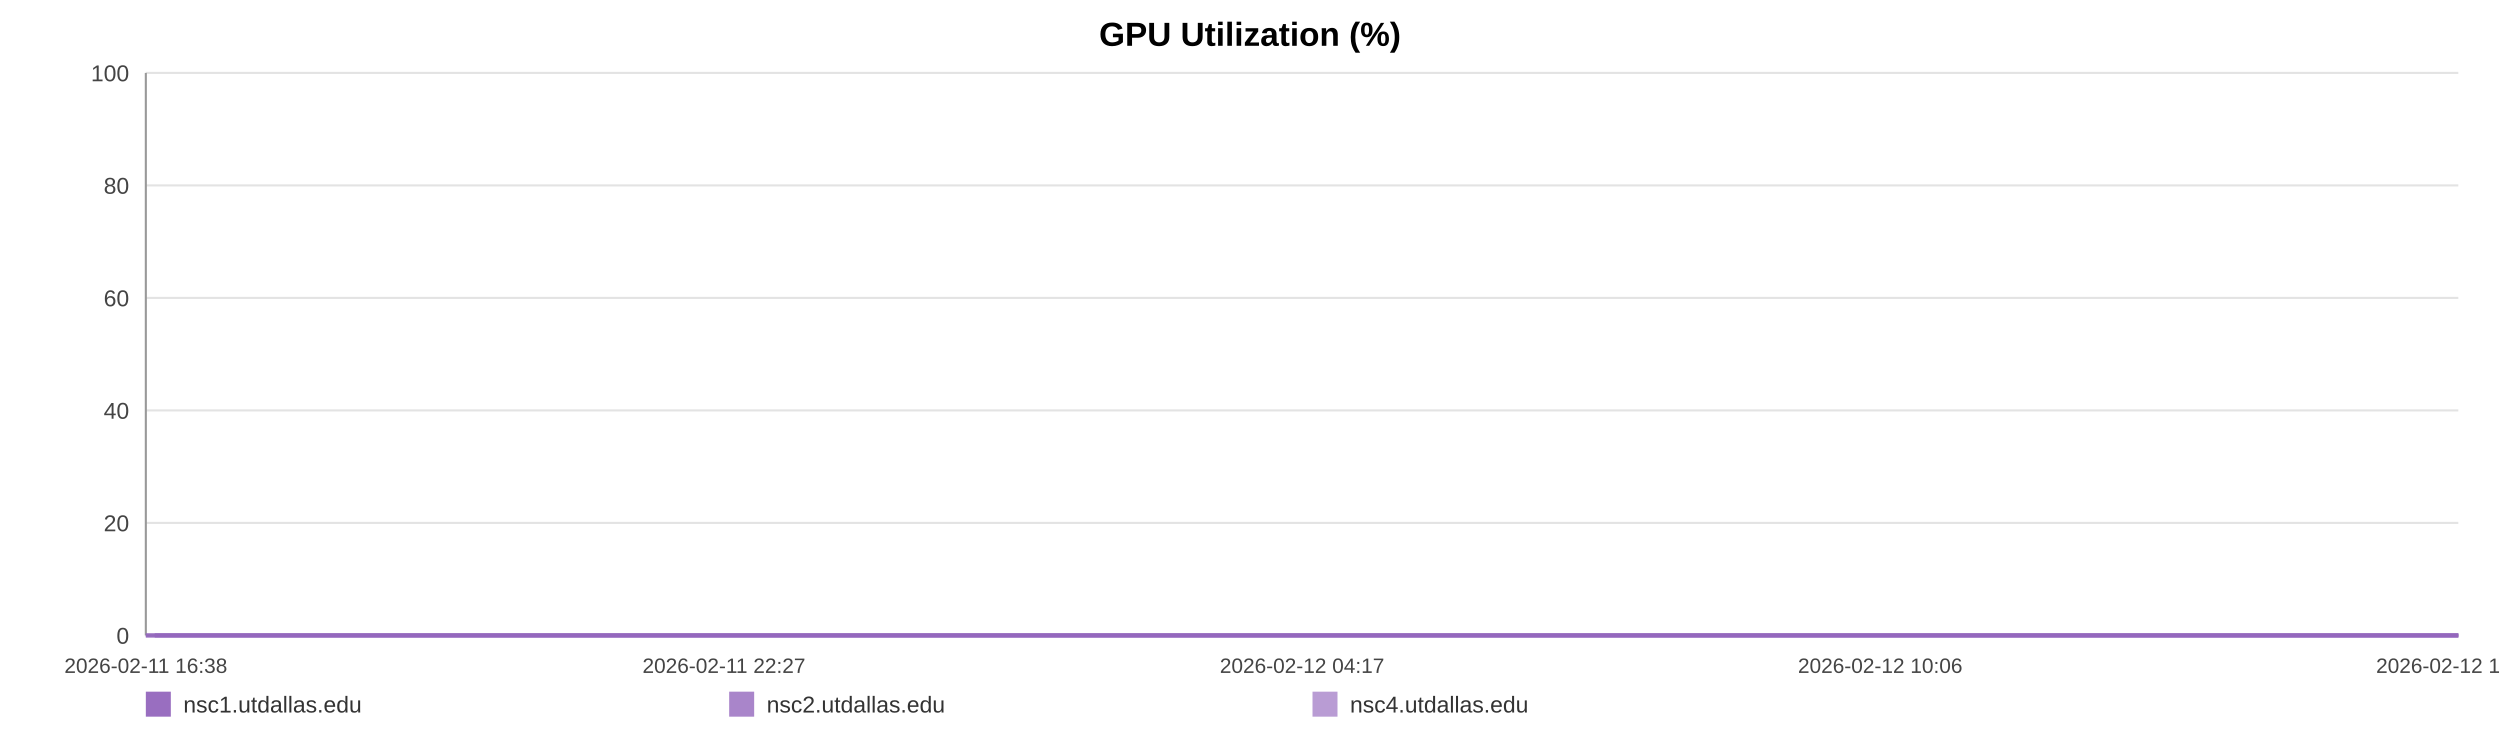
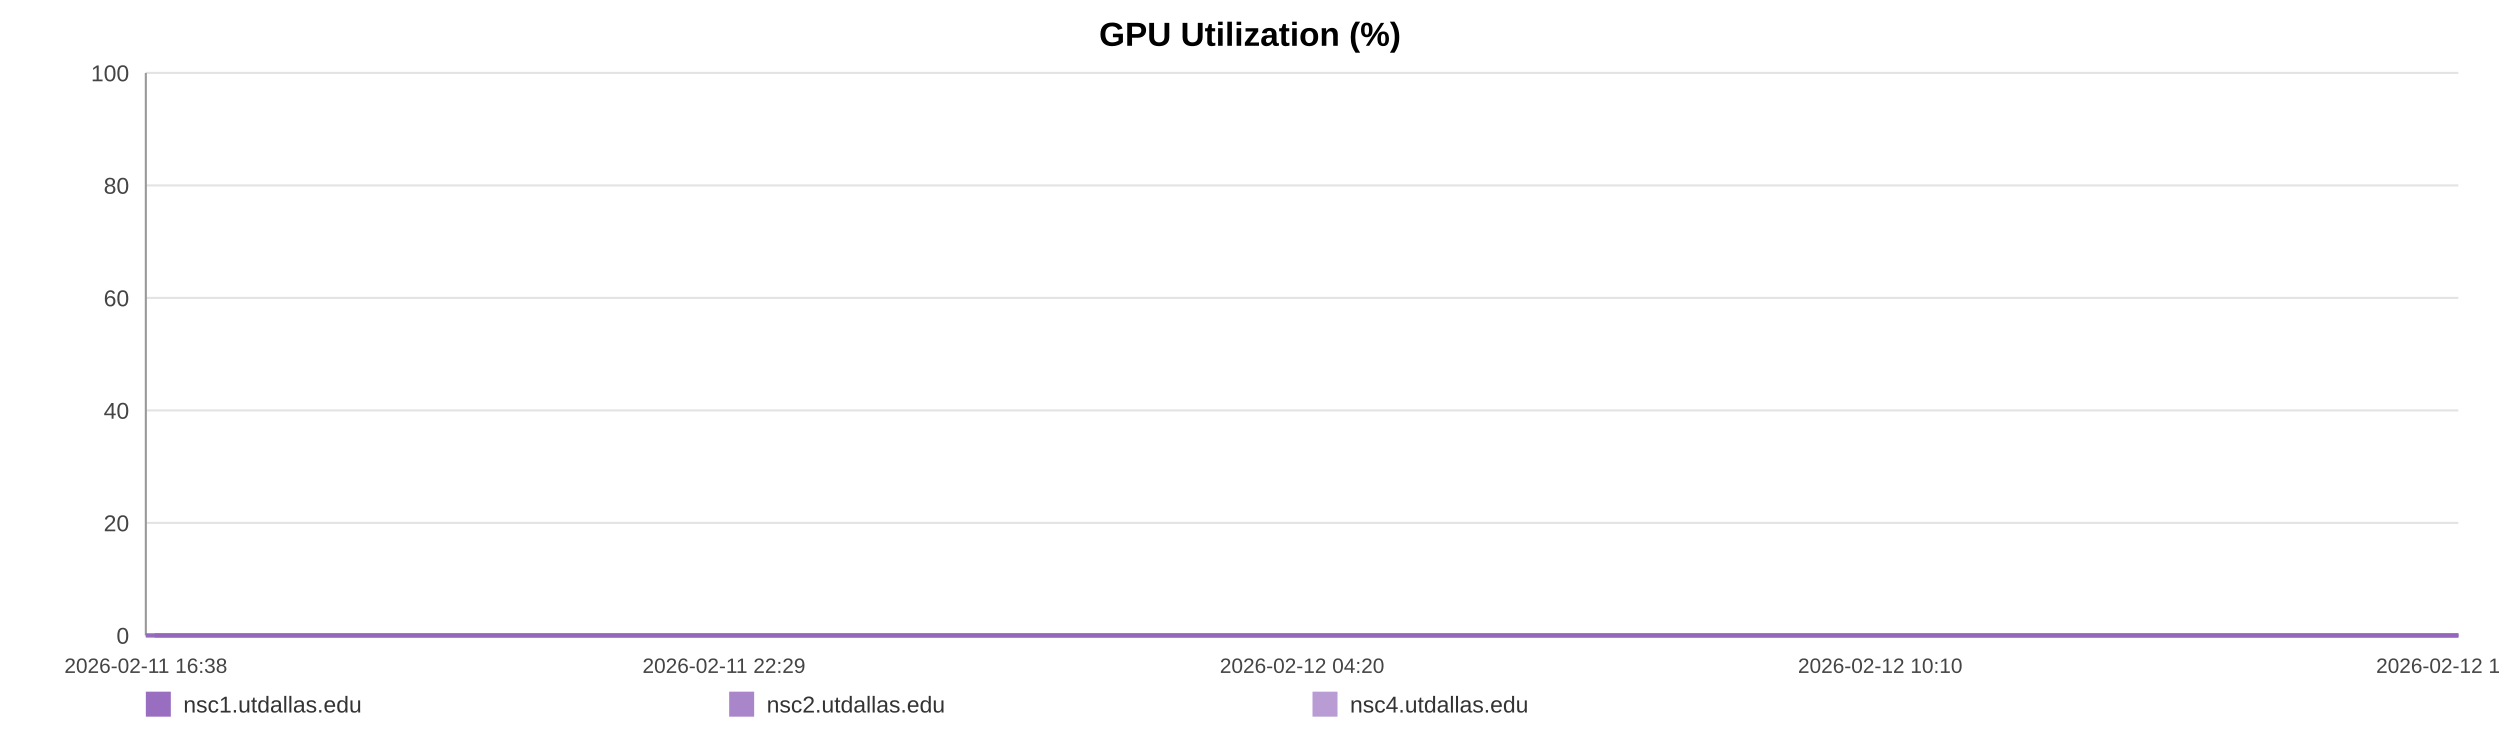
<svg xmlns="http://www.w3.org/2000/svg" width="1200" height="360" viewBox="0 0 1200 360" role="img" aria-label="GPU Utilization (%)">
  <rect width="100%" height="100%" fill="#ffffff" />
  <text x="600.0" y="22" text-anchor="middle" font-size="16" font-family="Arial, Helvetica, sans-serif" font-weight="bold">GPU Utilization (%)</text>
  <line x1="70" y1="35.00" x2="1180" y2="35.00" stroke="#e3e3e3" stroke-width="1" />
  <text x="62" y="39.00" text-anchor="end" font-size="11" fill="#444" font-family="Arial, Helvetica, sans-serif">100</text>
  <line x1="70" y1="89.00" x2="1180" y2="89.00" stroke="#e3e3e3" stroke-width="1" />
  <text x="62" y="93.00" text-anchor="end" font-size="11" fill="#444" font-family="Arial, Helvetica, sans-serif">80</text>
  <line x1="70" y1="143.00" x2="1180" y2="143.00" stroke="#e3e3e3" stroke-width="1" />
  <text x="62" y="147.00" text-anchor="end" font-size="11" fill="#444" font-family="Arial, Helvetica, sans-serif">60</text>
  <line x1="70" y1="197.00" x2="1180" y2="197.00" stroke="#e3e3e3" stroke-width="1" />
  <text x="62" y="201.00" text-anchor="end" font-size="11" fill="#444" font-family="Arial, Helvetica, sans-serif">40</text>
  <line x1="70" y1="251.00" x2="1180" y2="251.00" stroke="#e3e3e3" stroke-width="1" />
  <text x="62" y="255.00" text-anchor="end" font-size="11" fill="#444" font-family="Arial, Helvetica, sans-serif">20</text>
  <line x1="70" y1="305.00" x2="1180" y2="305.00" stroke="#e3e3e3" stroke-width="1" />
  <text x="62" y="309.00" text-anchor="end" font-size="11" fill="#444" font-family="Arial, Helvetica, sans-serif">0</text>
  <line x1="70" y1="35" x2="70" y2="305" stroke="#999" />
  <line x1="70" y1="305" x2="1180" y2="305" stroke="#999" />
  <text x="70.00" y="323" text-anchor="middle" font-size="10" fill="#444" font-family="Arial, Helvetica, sans-serif">2026-02-11 16:38</text>
-   <text x="347.50" y="323" text-anchor="middle" font-size="10" fill="#444" font-family="Arial, Helvetica, sans-serif">2026-02-11 22:27</text>
-   <text x="625.00" y="323" text-anchor="middle" font-size="10" fill="#444" font-family="Arial, Helvetica, sans-serif">2026-02-12 04:17</text>
-   <text x="902.50" y="323" text-anchor="middle" font-size="10" fill="#444" font-family="Arial, Helvetica, sans-serif">2026-02-12 10:06</text>
-   <text x="1180.00" y="323" text-anchor="middle" font-size="10" fill="#444" font-family="Arial, Helvetica, sans-serif">2026-02-12 15:56</text>
-   <polyline fill="none" stroke="#9467bd" stroke-opacity="0.95" stroke-width="2" points="74.27,305.00 78.56,305.00 82.82,305.00 87.10,305.00 91.42,305.00 95.65,305.00 99.93,305.00 104.56,305.00 108.81,305.00 113.06,305.00 117.30,305.00 121.64,305.00 125.89,305.00 130.13,305.00 137.82,305.00 144.45,305.00 148.76,305.00 153.14,305.00 157.40,305.00 161.66,305.00 165.84,305.00 170.15,305.00 174.41,305.00 178.71,305.00 183.01,305.00 187.36,305.00 191.64,305.00 195.93,305.00 200.41,305.00 204.73,305.00 208.98,305.00 213.36,305.00 217.64,305.00 221.91,305.00 226.31,305.00 230.55,305.00 234.82,305.00 239.17,305.00 243.39,305.00 247.66,305.00 251.88,305.00 256.14,305.00 260.43,305.00 264.67,305.00 269.04,305.00 273.35,305.00 277.57,305.00 281.83,305.00 286.14,305.00 290.42,305.00 295.30,305.00 299.57,305.00 303.83,305.00 308.06,305.00 312.31,305.00 316.54,305.00 320.79,305.00 325.07,305.00 329.33,305.00 333.68,305.00 337.94,305.00 342.16,305.00 346.46,305.00 350.79,305.00 355.05,305.00 359.33,305.00 363.55,305.00 367.78,305.00 372.03,305.00 376.26,305.00 380.52,305.00 384.80,305.00 389.03,305.00 393.30,305.00 397.59,305.00 401.81,305.00 406.11,305.00 410.34,305.00 414.58,305.00 418.96,305.00 423.22,305.00 427.48,305.00 431.78,305.00 436.03,305.00 440.31,305.00 444.57,305.00 448.79,305.00 453.03,305.00 457.32,305.00 461.62,305.00 465.88,305.00 470.19,305.00 474.40,305.00 478.69,305.00 482.93,305.00 487.19,305.00 491.43,305.00 495.70,305.00 499.93,305.00 504.23,305.00 508.50,305.00 512.78,305.00 517.05,305.00 521.37,305.00 525.67,305.00 529.93,305.00 534.18,305.00 538.44,305.00 542.68,305.00 547.00,305.00 551.27,305.00 555.53,305.00 559.79,305.00 564.07,305.00 568.36,305.00 572.66,305.00 577.00,305.00 581.24,305.00 585.51,305.00 589.79,305.00 594.05,305.00 598.31,305.00 602.61,305.00 607.24,305.00 611.48,305.00 615.81,305.00 620.07,305.00 624.30,305.00 628.53,305.00 632.73,305.00 636.98,305.00 641.26,305.00 645.52,305.00 649.76,305.00 654.02,305.00 658.28,305.00 662.51,305.00 666.87,305.00 671.11,305.00 675.37,305.00 679.62,305.00 683.89,305.00 688.14,305.00 692.42,305.00 696.71,305.00 700.98,305.00 705.25,305.00 709.51,305.00 713.75,305.00 717.99,305.00 722.25,305.00 726.51,305.00 730.80,305.00 735.11,305.00 739.38,305.00 743.64,305.00 747.95,305.00 752.23,305.00 756.46,305.00 760.74,305.00 765.02,305.00 769.36,305.00 773.68,305.00 777.93,305.00 782.21,305.00 786.45,305.00 790.68,305.00 794.94,305.00 799.21,305.00 803.46,305.00 807.68,305.00 811.92,305.00 816.23,305.00 820.51,305.00 824.79,305.00 829.05,305.00 833.42,305.00 837.68,305.00 841.94,305.00 846.18,305.00 850.42,305.00 855.06,305.00 859.42,305.00 863.66,305.00 867.90,305.00 872.11,305.00 876.39,305.00 880.65,305.00 884.94,305.00 889.23,305.00 893.47,305.00 897.72,305.00 901.99,305.00 906.36,305.00 910.62,305.00 914.85,305.00 919.11,305.00 923.42,305.00 927.77,305.00 932.14,305.00 936.37,305.00 940.64,305.00 944.92,305.00 949.16,305.00 953.45,305.00 957.72,305.00 962.05,305.00 966.29,305.00 970.52,305.00 974.84,305.00 979.11,305.00 983.37,305.00 987.64,305.00 991.97,305.00 996.24,305.00 1000.49,305.00 1004.70,305.00 1008.95,305.00 1013.24,305.00 1017.50,305.00 1021.74,305.00 1026.00,305.00 1030.22,305.00 1034.48,305.00 1038.78,305.00 1043.05,305.00 1047.34,305.00 1051.66,305.00 1055.94,305.00 1060.24,305.00 1064.48,305.00 1068.77,305.00 1073.03,305.00 1077.30,305.00 1081.57,305.00 1085.94,305.00 1090.21,305.00 1094.50,305.00 1098.77,305.00 1103.01,305.00 1107.30,305.00 1111.52,305.00 1115.78,305.00 1120.08,305.00 1124.35,305.00 1128.62,305.00 1132.90,305.00 1137.19,305.00 1141.45,305.00 1145.73,305.00 1150.03,305.00 1154.34,305.00 1158.58,305.00 1162.84,305.00 1167.14,305.00 1171.45,305.00 1175.74,305.00 1180.00,305.00" />
-   <polyline fill="none" stroke="#9467bd" stroke-opacity="0.80" stroke-width="2" points="70.00,305.00 74.27,305.00 78.56,305.00 82.82,305.00 87.10,305.00 91.42,305.00 95.65,305.00 99.93,305.00 104.56,305.00 108.81,305.00 113.06,305.00 117.30,305.00 121.64,305.00 125.89,305.00 130.13,305.00 137.82,305.00 144.45,305.00 148.76,305.00 153.14,305.00 157.40,305.00 161.66,305.00 165.84,305.00 170.15,305.00 174.41,305.00 178.71,305.00 183.01,305.00 187.36,305.00 191.64,305.00 195.93,305.00 200.41,305.00 204.73,305.00 208.98,305.00 213.36,305.00 217.64,305.00 221.91,305.00 226.31,305.00 230.55,305.00 234.82,305.00 239.17,305.00 243.39,305.00 247.66,305.00 251.88,305.00 256.14,305.00 260.43,305.00 264.67,305.00 269.04,305.00 273.35,305.00 277.57,305.00 281.83,305.00 286.14,305.00 290.42,305.00 295.30,305.00 299.57,305.00 303.83,305.00 308.06,305.00 312.31,305.00 316.54,305.00 320.79,305.00 325.07,305.00 329.33,305.00 333.68,305.00 337.94,305.00 342.16,305.00 346.46,305.00 350.79,305.00 355.05,305.00 359.33,305.00 363.55,305.00 367.78,305.00 372.03,305.00 376.26,305.00 380.52,305.00 384.80,305.00 389.03,305.00 393.30,305.00 397.59,305.00 401.81,305.00 406.11,305.00 410.34,305.00 414.58,305.00 418.96,305.00 423.22,305.00 427.48,305.00 431.78,305.00 436.03,305.00 440.31,305.00 444.57,305.00 448.79,305.00 453.03,305.00 457.32,305.00 461.62,305.00 465.88,305.00 470.19,305.00 474.40,305.00 478.69,305.00 482.93,305.00 487.19,305.00 491.43,305.00 495.70,305.00 499.93,305.00 504.23,305.00 508.50,305.00 512.78,305.00 517.05,305.00 521.37,305.00 525.67,305.00 529.93,305.00 534.18,305.00 538.44,305.00 542.68,305.00 547.00,305.00 551.27,305.00 555.53,305.00 559.79,305.00 564.07,305.00 568.36,305.00 572.66,305.00 577.00,305.00 581.24,305.00 585.51,305.00 589.79,305.00 594.05,305.00 598.31,305.00 602.61,305.00 607.24,305.00 611.48,305.00 615.81,305.00 620.07,305.00 624.30,305.00 628.53,305.00 632.73,305.00 636.98,305.00 641.26,305.00 645.52,305.00 649.76,305.00 654.02,305.00 658.28,305.00 662.51,305.00 666.87,305.00 671.11,305.00 675.37,305.00 679.62,305.00 683.89,305.00 688.14,305.00 692.42,305.00 696.71,305.00 700.98,305.00 705.25,305.00 709.51,305.00 713.75,305.00 717.99,305.00 722.25,305.00 726.51,305.00 730.80,305.00 735.11,305.00 739.38,305.00 743.64,305.00 747.95,305.00 752.23,305.00 756.46,305.00 760.74,305.00 765.02,305.00 769.36,305.00 773.68,305.00 777.93,305.00 782.21,305.00 786.45,305.00 790.68,305.00 794.94,305.00 799.21,305.00 803.46,305.00 807.68,305.00 811.92,305.00 816.23,305.00 820.51,305.00 824.79,305.00 829.05,305.00 833.42,305.00 837.68,305.00 841.94,305.00 846.18,305.00 850.42,305.00 855.06,305.00 859.42,305.00 863.66,305.00 867.90,305.00 872.11,305.00 876.39,305.00 880.65,305.00 884.94,305.00 889.23,305.00 893.47,305.00 897.72,305.00 901.99,305.00 906.36,305.00 910.62,305.00 914.85,305.00 919.11,305.00 923.42,305.00 927.77,305.00 932.14,305.00 936.37,305.00 940.64,305.00 944.92,305.00 949.16,305.00 953.45,305.00 957.72,305.00 962.05,305.00 966.29,305.00 970.52,305.00 974.84,305.00 979.11,305.00 983.37,305.00 987.64,305.00 991.97,305.00 996.24,305.00 1000.49,305.00 1004.70,305.00 1008.95,305.00 1013.24,305.00 1017.50,305.00 1021.74,305.00 1026.00,305.00 1030.22,305.00 1034.48,305.00 1038.78,305.00 1043.05,305.00 1047.34,305.00 1051.66,305.00 1055.94,305.00 1060.24,305.00 1064.48,305.00 1068.77,305.00 1073.03,305.00 1077.30,305.00 1081.57,305.00 1085.94,305.00 1090.21,305.00 1094.50,305.00 1098.77,305.00 1103.01,305.00 1107.30,305.00 1111.52,305.00 1115.78,305.00 1120.08,305.00 1124.35,305.00 1128.62,305.00 1132.90,305.00 1137.19,305.00 1141.45,305.00 1145.73,305.00 1150.03,305.00 1154.34,305.00 1158.58,305.00 1162.84,305.00 1167.14,305.00 1171.45,305.00 1175.74,305.00 1180.00,305.00" />
-   <polyline fill="none" stroke="#9467bd" stroke-opacity="0.65" stroke-width="2" points="70.00,305.00 74.27,305.00 78.56,305.00 82.82,305.00 87.10,305.00 91.42,305.00 95.65,305.00 99.93,305.00 104.56,305.00 108.81,305.00 113.06,305.00 117.30,305.00 121.64,305.00 125.89,305.00 130.13,305.00 137.82,305.00 144.45,305.00 148.76,305.00 153.14,305.00 157.40,305.00 161.66,305.00 165.84,305.00 170.15,305.00 174.41,305.00 178.71,305.00 183.01,305.00 187.36,305.00 191.64,305.00 195.93,305.00 200.41,305.00 204.73,305.00 208.98,305.00 213.36,305.00 217.64,305.00 221.91,305.00 226.31,305.00 230.55,305.00 234.82,305.00 239.17,305.00 243.39,305.00 247.66,305.00 251.88,305.00 256.14,305.00 260.43,305.00 264.67,305.00 269.04,305.00 273.35,305.00 277.57,305.00 281.83,305.00 286.14,305.00 290.42,305.00 295.30,305.00 299.57,305.00 303.83,305.00 308.06,305.00 312.31,305.00 316.54,305.00 320.79,305.00 325.07,305.00 329.33,305.00 333.68,305.00 337.94,305.00 342.16,305.00 346.46,305.00 350.79,305.00 355.05,305.00 359.33,305.00 363.55,305.00 367.78,305.00 372.03,305.00 376.26,305.00 380.52,305.00 384.80,305.00 389.03,305.00 393.30,305.00 397.59,305.00 401.81,305.00 406.11,305.00 410.34,305.00 414.58,305.00 418.96,305.00 423.22,305.00 427.48,305.00 431.78,305.00 436.03,305.00 440.31,305.00 444.57,305.00 448.79,305.00 453.03,305.00 457.32,305.00 461.62,305.00 465.88,305.00 470.19,305.00 474.40,305.00 478.69,305.00 482.93,305.00 487.19,305.00 491.43,305.00 495.70,305.00 499.93,305.00 504.23,305.00 508.50,305.00 512.78,305.00 517.05,305.00 521.37,305.00 525.67,305.00 529.93,305.00 534.18,305.00 538.44,305.00 542.68,305.00 547.00,305.00 551.27,305.00 555.53,305.00 559.79,305.00 564.07,305.00 568.36,305.00 572.66,305.00 577.00,305.00 581.24,305.00 585.51,305.00 589.79,305.00 594.05,305.00 598.31,305.00 602.61,305.00 607.24,305.00 611.48,305.00 615.81,305.00 620.07,305.00 624.30,305.00 628.53,305.00 632.73,305.00 636.98,305.00 641.26,305.00 645.52,305.00 649.76,305.00 654.02,305.00 658.28,305.00 662.51,305.00 666.87,305.00 671.11,305.00 675.37,305.00 679.62,305.00 683.89,305.00 688.14,305.00 692.42,305.00 696.71,305.00 700.98,305.00 705.25,305.00 709.51,305.00 713.75,305.00 717.99,305.00 722.25,305.00 726.51,305.00 730.80,305.00 735.11,305.00 739.38,305.00 743.64,305.00 747.95,305.00 752.23,305.00 756.46,305.00 760.74,305.00 765.02,305.00 769.36,305.00 773.68,305.00 777.93,305.00 782.21,305.00 786.45,305.00 790.68,305.00 794.94,305.00 799.21,305.00 803.46,305.00 807.68,305.00 811.92,305.00 816.23,305.00 820.51,305.00 824.79,305.00 829.05,305.00 833.42,305.00 837.68,305.00 841.94,305.00 846.18,305.00 850.42,305.00 855.06,305.00 859.42,305.00 863.66,305.00 867.90,305.00 872.11,305.00 876.39,305.00 880.65,305.00 884.94,305.00 889.23,305.00 893.47,305.00 897.72,305.00 901.99,305.00 906.36,305.00 910.62,305.00 914.85,305.00 919.11,305.00 923.42,305.00 927.77,305.00 932.14,305.00 936.37,305.00 940.64,305.00 944.92,305.00 949.16,305.00 953.45,305.00 957.72,305.00 962.05,305.00 966.29,305.00 970.52,305.00 974.84,305.00 979.11,305.00 983.37,305.00 987.64,305.00 991.97,305.00 996.24,305.00 1000.49,305.00 1004.70,305.00 1008.95,305.00 1013.24,305.00 1017.50,305.00 1021.74,305.00 1026.00,305.00 1030.22,305.00 1034.48,305.00 1038.78,305.00 1043.05,305.00 1047.34,305.00 1051.66,305.00 1055.94,305.00 1060.24,305.00 1064.48,305.00 1068.77,305.00 1073.03,305.00 1077.30,305.00 1081.57,305.00 1085.94,305.00 1090.21,305.00 1094.50,305.00 1098.77,305.00 1103.01,305.00 1107.30,305.00 1111.52,305.00 1115.78,305.00 1120.08,305.00 1124.35,305.00 1128.62,305.00 1132.90,305.00 1137.19,305.00 1141.45,305.00 1145.73,305.00 1150.03,305.00 1154.34,305.00 1158.58,305.00 1162.84,305.00 1167.14,305.00 1171.45,305.00 1175.74,305.00 1180.00,305.00" />
+   <text x="347.50" y="323" text-anchor="middle" font-size="10" fill="#444" font-family="Arial, Helvetica, sans-serif">2026-02-11 22:29</text>
+   <text x="625.00" y="323" text-anchor="middle" font-size="10" fill="#444" font-family="Arial, Helvetica, sans-serif">2026-02-12 04:20</text>
+   <text x="902.50" y="323" text-anchor="middle" font-size="10" fill="#444" font-family="Arial, Helvetica, sans-serif">2026-02-12 10:10</text>
+   <text x="1180.00" y="323" text-anchor="middle" font-size="10" fill="#444" font-family="Arial, Helvetica, sans-serif">2026-02-12 16:01</text>
+   <polyline fill="none" stroke="#9467bd" stroke-opacity="0.95" stroke-width="2" points="74.26,305.00 78.53,305.00 82.77,305.00 87.04,305.00 91.33,305.00 95.55,305.00 99.82,305.00 104.43,305.00 108.66,305.00 112.89,305.00 117.12,305.00 121.44,305.00 125.67,305.00 129.90,305.00 137.56,305.00 144.16,305.00 148.46,305.00 152.82,305.00 157.06,305.00 161.31,305.00 165.47,305.00 169.77,305.00 174.01,305.00 178.29,305.00 182.57,305.00 186.91,305.00 191.18,305.00 195.45,305.00 199.91,305.00 204.21,305.00 208.45,305.00 212.82,305.00 217.07,305.00 221.33,305.00 225.72,305.00 229.93,305.00 234.19,305.00 238.52,305.00 242.73,305.00 246.98,305.00 251.19,305.00 255.43,305.00 259.70,305.00 263.93,305.00 268.28,305.00 272.57,305.00 276.78,305.00 281.02,305.00 285.32,305.00 289.57,305.00 294.44,305.00 298.69,305.00 302.93,305.00 307.15,305.00 311.38,305.00 315.60,305.00 319.83,305.00 324.10,305.00 328.34,305.00 332.68,305.00 336.92,305.00 341.12,305.00 345.40,305.00 349.71,305.00 353.96,305.00 358.23,305.00 362.43,305.00 366.65,305.00 370.88,305.00 375.09,305.00 379.34,305.00 383.59,305.00 387.81,305.00 392.07,305.00 396.33,305.00 400.54,305.00 404.82,305.00 409.04,305.00 413.27,305.00 417.63,305.00 421.87,305.00 426.12,305.00 430.40,305.00 434.63,305.00 438.90,305.00 443.14,305.00 447.34,305.00 451.56,305.00 455.84,305.00 460.13,305.00 464.37,305.00 468.66,305.00 472.86,305.00 477.12,305.00 481.35,305.00 485.60,305.00 489.81,305.00 494.07,305.00 498.29,305.00 502.57,305.00 506.83,305.00 511.08,305.00 515.34,305.00 519.65,305.00 523.93,305.00 528.17,305.00 532.40,305.00 536.65,305.00 540.88,305.00 545.17,305.00 549.43,305.00 553.67,305.00 557.91,305.00 562.18,305.00 566.45,305.00 570.74,305.00 575.06,305.00 579.29,305.00 583.54,305.00 587.80,305.00 592.04,305.00 596.29,305.00 600.57,305.00 605.18,305.00 609.41,305.00 613.72,305.00 617.96,305.00 622.18,305.00 626.40,305.00 630.57,305.00 634.82,305.00 639.07,305.00 643.32,305.00 647.55,305.00 651.79,305.00 656.03,305.00 660.25,305.00 664.58,305.00 668.81,305.00 673.06,305.00 677.29,305.00 681.54,305.00 685.77,305.00 690.04,305.00 694.31,305.00 698.57,305.00 702.82,305.00 707.07,305.00 711.28,305.00 715.51,305.00 719.76,305.00 724.00,305.00 728.27,305.00 732.57,305.00 736.82,305.00 741.07,305.00 745.36,305.00 749.62,305.00 753.83,305.00 758.10,305.00 762.36,305.00 766.68,305.00 770.99,305.00 775.22,305.00 779.49,305.00 783.71,305.00 787.92,305.00 792.17,305.00 796.42,305.00 800.65,305.00 804.86,305.00 809.09,305.00 813.38,305.00 817.64,305.00 821.91,305.00 826.15,305.00 830.50,305.00 834.74,305.00 838.99,305.00 843.22,305.00 847.43,305.00 852.06,305.00 856.41,305.00 860.62,305.00 864.85,305.00 869.04,305.00 873.31,305.00 877.56,305.00 881.82,305.00 886.09,305.00 890.32,305.00 894.55,305.00 898.81,305.00 903.16,305.00 907.40,305.00 911.62,305.00 915.86,305.00 920.16,305.00 924.49,305.00 928.84,305.00 933.06,305.00 937.31,305.00 941.57,305.00 945.80,305.00 950.07,305.00 954.33,305.00 958.64,305.00 962.87,305.00 967.08,305.00 971.38,305.00 975.63,305.00 979.88,305.00 984.13,305.00 988.44,305.00 992.70,305.00 996.93,305.00 1001.13,305.00 1005.36,305.00 1009.63,305.00 1013.87,305.00 1018.10,305.00 1022.35,305.00 1026.55,305.00 1030.79,305.00 1035.08,305.00 1039.33,305.00 1043.60,305.00 1047.91,305.00 1052.17,305.00 1056.45,305.00 1060.68,305.00 1064.95,305.00 1069.19,305.00 1073.45,305.00 1077.70,305.00 1082.05,305.00 1086.31,305.00 1090.58,305.00 1094.84,305.00 1099.07,305.00 1103.33,305.00 1107.54,305.00 1111.78,305.00 1116.06,305.00 1120.32,305.00 1124.58,305.00 1128.83,305.00 1133.12,305.00 1137.36,305.00 1141.61,305.00 1145.90,305.00 1150.19,305.00 1154.42,305.00 1158.67,305.00 1162.95,305.00 1167.24,305.00 1171.51,305.00 1175.76,305.00 1180.00,305.00" />
+   <polyline fill="none" stroke="#9467bd" stroke-opacity="0.80" stroke-width="2" points="70.00,305.00 74.26,305.00 78.53,305.00 82.77,305.00 87.04,305.00 91.33,305.00 95.55,305.00 99.82,305.00 104.43,305.00 108.66,305.00 112.89,305.00 117.12,305.00 121.44,305.00 125.67,305.00 129.90,305.00 137.56,305.00 144.16,305.00 148.46,305.00 152.82,305.00 157.06,305.00 161.31,305.00 165.47,305.00 169.77,305.00 174.01,305.00 178.29,305.00 182.57,305.00 186.91,305.00 191.18,305.00 195.45,305.00 199.91,305.00 204.21,305.00 208.45,305.00 212.82,305.00 217.07,305.00 221.33,305.00 225.72,305.00 229.93,305.00 234.19,305.00 238.52,305.00 242.73,305.00 246.98,305.00 251.19,305.00 255.43,305.00 259.70,305.00 263.93,305.00 268.28,305.00 272.57,305.00 276.78,305.00 281.02,305.00 285.32,305.00 289.57,305.00 294.44,305.00 298.69,305.00 302.93,305.00 307.15,305.00 311.38,305.00 315.60,305.00 319.83,305.00 324.10,305.00 328.34,305.00 332.68,305.00 336.92,305.00 341.12,305.00 345.40,305.00 349.71,305.00 353.96,305.00 358.23,305.00 362.43,305.00 366.65,305.00 370.88,305.00 375.09,305.00 379.34,305.00 383.59,305.00 387.81,305.00 392.07,305.00 396.33,305.00 400.54,305.00 404.82,305.00 409.04,305.00 413.27,305.00 417.63,305.00 421.87,305.00 426.12,305.00 430.40,305.00 434.63,305.00 438.90,305.00 443.14,305.00 447.34,305.00 451.56,305.00 455.84,305.00 460.13,305.00 464.37,305.00 468.66,305.00 472.86,305.00 477.12,305.00 481.35,305.00 485.60,305.00 489.81,305.00 494.07,305.00 498.29,305.00 502.57,305.00 506.83,305.00 511.08,305.00 515.34,305.00 519.65,305.00 523.93,305.00 528.17,305.00 532.40,305.00 536.65,305.00 540.88,305.00 545.17,305.00 549.43,305.00 553.67,305.00 557.91,305.00 562.18,305.00 566.45,305.00 570.74,305.00 575.06,305.00 579.29,305.00 583.54,305.00 587.80,305.00 592.04,305.00 596.29,305.00 600.57,305.00 605.18,305.00 609.41,305.00 613.72,305.00 617.96,305.00 622.18,305.00 626.40,305.00 630.57,305.00 634.82,305.00 639.07,305.00 643.32,305.00 647.55,305.00 651.79,305.00 656.03,305.00 660.25,305.00 664.58,305.00 668.81,305.00 673.06,305.00 677.29,305.00 681.54,305.00 685.77,305.00 690.04,305.00 694.31,305.00 698.57,305.00 702.82,305.00 707.07,305.00 711.28,305.00 715.51,305.00 719.76,305.00 724.00,305.00 728.27,305.00 732.57,305.00 736.82,305.00 741.07,305.00 745.36,305.00 749.62,305.00 753.83,305.00 758.10,305.00 762.36,305.00 766.68,305.00 770.99,305.00 775.22,305.00 779.49,305.00 783.71,305.00 787.92,305.00 792.17,305.00 796.42,305.00 800.65,305.00 804.86,305.00 809.09,305.00 813.38,305.00 817.64,305.00 821.91,305.00 826.15,305.00 830.50,305.00 834.74,305.00 838.99,305.00 843.22,305.00 847.43,305.00 852.06,305.00 856.41,305.00 860.62,305.00 864.85,305.00 869.04,305.00 873.31,305.00 877.56,305.00 881.82,305.00 886.09,305.00 890.32,305.00 894.55,305.00 898.81,305.00 903.16,305.00 907.40,305.00 911.62,305.00 915.86,305.00 920.16,305.00 924.49,305.00 928.84,305.00 933.06,305.00 937.31,305.00 941.57,305.00 945.80,305.00 950.07,305.00 954.33,305.00 958.64,305.00 962.87,305.00 967.08,305.00 971.38,305.00 975.63,305.00 979.88,305.00 984.13,305.00 988.44,305.00 992.70,305.00 996.93,305.00 1001.13,305.00 1005.36,305.00 1009.63,305.00 1013.87,305.00 1018.10,305.00 1022.35,305.00 1026.55,305.00 1030.79,305.00 1035.08,305.00 1039.33,305.00 1043.60,305.00 1047.91,305.00 1052.17,305.00 1056.45,305.00 1060.68,305.00 1064.95,305.00 1069.19,305.00 1073.45,305.00 1077.70,305.00 1082.05,305.00 1086.31,305.00 1090.58,305.00 1094.84,305.00 1099.07,305.00 1103.33,305.00 1107.54,305.00 1111.78,305.00 1116.06,305.00 1120.32,305.00 1124.58,305.00 1128.83,305.00 1133.12,305.00 1137.36,305.00 1141.61,305.00 1145.90,305.00 1150.19,305.00 1154.42,305.00 1158.67,305.00 1162.95,305.00 1167.24,305.00 1171.51,305.00 1175.76,305.00 1180.00,305.00" />
+   <polyline fill="none" stroke="#9467bd" stroke-opacity="0.65" stroke-width="2" points="70.00,305.00 74.26,305.00 78.53,305.00 82.77,305.00 87.04,305.00 91.33,305.00 95.55,305.00 99.82,305.00 104.43,305.00 108.66,305.00 112.89,305.00 117.12,305.00 121.44,305.00 125.67,305.00 129.90,305.00 137.56,305.00 144.16,305.00 148.46,305.00 152.82,305.00 157.06,305.00 161.31,305.00 165.47,305.00 169.77,305.00 174.01,305.00 178.29,305.00 182.57,305.00 186.91,305.00 191.18,305.00 195.45,305.00 199.91,305.00 204.21,305.00 208.45,305.00 212.82,305.00 217.07,305.00 221.33,305.00 225.72,305.00 229.93,305.00 234.19,305.00 238.52,305.00 242.73,305.00 246.98,305.00 251.19,305.00 255.43,305.00 259.70,305.00 263.93,305.00 268.28,305.00 272.57,305.00 276.78,305.00 281.02,305.00 285.32,305.00 289.57,305.00 294.44,305.00 298.69,305.00 302.93,305.00 307.15,305.00 311.38,305.00 315.60,305.00 319.83,305.00 324.10,305.00 328.34,305.00 332.68,305.00 336.92,305.00 341.12,305.00 345.40,305.00 349.71,305.00 353.96,305.00 358.23,305.00 362.43,305.00 366.65,305.00 370.88,305.00 375.09,305.00 379.34,305.00 383.59,305.00 387.81,305.00 392.07,305.00 396.33,305.00 400.54,305.00 404.82,305.00 409.04,305.00 413.27,305.00 417.63,305.00 421.87,305.00 426.12,305.00 430.40,305.00 434.63,305.00 438.90,305.00 443.14,305.00 447.34,305.00 451.56,305.00 455.84,305.00 460.13,305.00 464.37,305.00 468.66,305.00 472.86,305.00 477.12,305.00 481.35,305.00 485.60,305.00 489.81,305.00 494.07,305.00 498.29,305.00 502.57,305.00 506.83,305.00 511.08,305.00 515.34,305.00 519.65,305.00 523.93,305.00 528.17,305.00 532.40,305.00 536.65,305.00 540.88,305.00 545.17,305.00 549.43,305.00 553.67,305.00 557.91,305.00 562.18,305.00 566.45,305.00 570.74,305.00 575.06,305.00 579.29,305.00 583.54,305.00 587.80,305.00 592.04,305.00 596.29,305.00 600.57,305.00 605.18,305.00 609.41,305.00 613.72,305.00 617.96,305.00 622.18,305.00 626.40,305.00 630.57,305.00 634.82,305.00 639.07,305.00 643.32,305.00 647.55,305.00 651.79,305.00 656.03,305.00 660.25,305.00 664.58,305.00 668.81,305.00 673.06,305.00 677.29,305.00 681.54,305.00 685.77,305.00 690.04,305.00 694.31,305.00 698.57,305.00 702.82,305.00 707.07,305.00 711.28,305.00 715.51,305.00 719.76,305.00 724.00,305.00 728.27,305.00 732.57,305.00 736.82,305.00 741.07,305.00 745.36,305.00 749.62,305.00 753.83,305.00 758.10,305.00 762.36,305.00 766.68,305.00 770.99,305.00 775.22,305.00 779.49,305.00 783.71,305.00 787.92,305.00 792.17,305.00 796.42,305.00 800.65,305.00 804.86,305.00 809.09,305.00 813.38,305.00 817.64,305.00 821.91,305.00 826.15,305.00 830.50,305.00 834.74,305.00 838.99,305.00 843.22,305.00 847.43,305.00 852.06,305.00 856.41,305.00 860.62,305.00 864.85,305.00 869.04,305.00 873.31,305.00 877.56,305.00 881.82,305.00 886.09,305.00 890.32,305.00 894.55,305.00 898.81,305.00 903.16,305.00 907.40,305.00 911.62,305.00 915.86,305.00 920.16,305.00 924.49,305.00 928.84,305.00 933.06,305.00 937.31,305.00 941.57,305.00 945.80,305.00 950.07,305.00 954.33,305.00 958.64,305.00 962.87,305.00 967.08,305.00 971.38,305.00 975.63,305.00 979.88,305.00 984.13,305.00 988.44,305.00 992.70,305.00 996.93,305.00 1001.13,305.00 1005.36,305.00 1009.63,305.00 1013.87,305.00 1018.10,305.00 1022.35,305.00 1026.55,305.00 1030.79,305.00 1035.08,305.00 1039.33,305.00 1043.60,305.00 1047.91,305.00 1052.17,305.00 1056.45,305.00 1060.68,305.00 1064.95,305.00 1069.19,305.00 1073.45,305.00 1077.70,305.00 1082.05,305.00 1086.31,305.00 1090.58,305.00 1094.84,305.00 1099.07,305.00 1103.33,305.00 1107.54,305.00 1111.78,305.00 1116.06,305.00 1120.32,305.00 1124.58,305.00 1128.83,305.00 1133.12,305.00 1137.36,305.00 1141.61,305.00 1145.90,305.00 1150.19,305.00 1154.42,305.00 1158.67,305.00 1162.95,305.00 1167.24,305.00 1171.51,305.00 1175.76,305.00 1180.00,305.00" />
  <rect x="70" y="332" width="12" height="12" fill="#9467bd" fill-opacity="0.95" />
  <text x="88" y="342" font-size="11" fill="#333" font-family="Arial, Helvetica, sans-serif">nsc1.utdallas.edu</text>
  <rect x="350" y="332" width="12" height="12" fill="#9467bd" fill-opacity="0.80" />
  <text x="368" y="342" font-size="11" fill="#333" font-family="Arial, Helvetica, sans-serif">nsc2.utdallas.edu</text>
  <rect x="630" y="332" width="12" height="12" fill="#9467bd" fill-opacity="0.65" />
  <text x="648" y="342" font-size="11" fill="#333" font-family="Arial, Helvetica, sans-serif">nsc4.utdallas.edu</text>
</svg>
